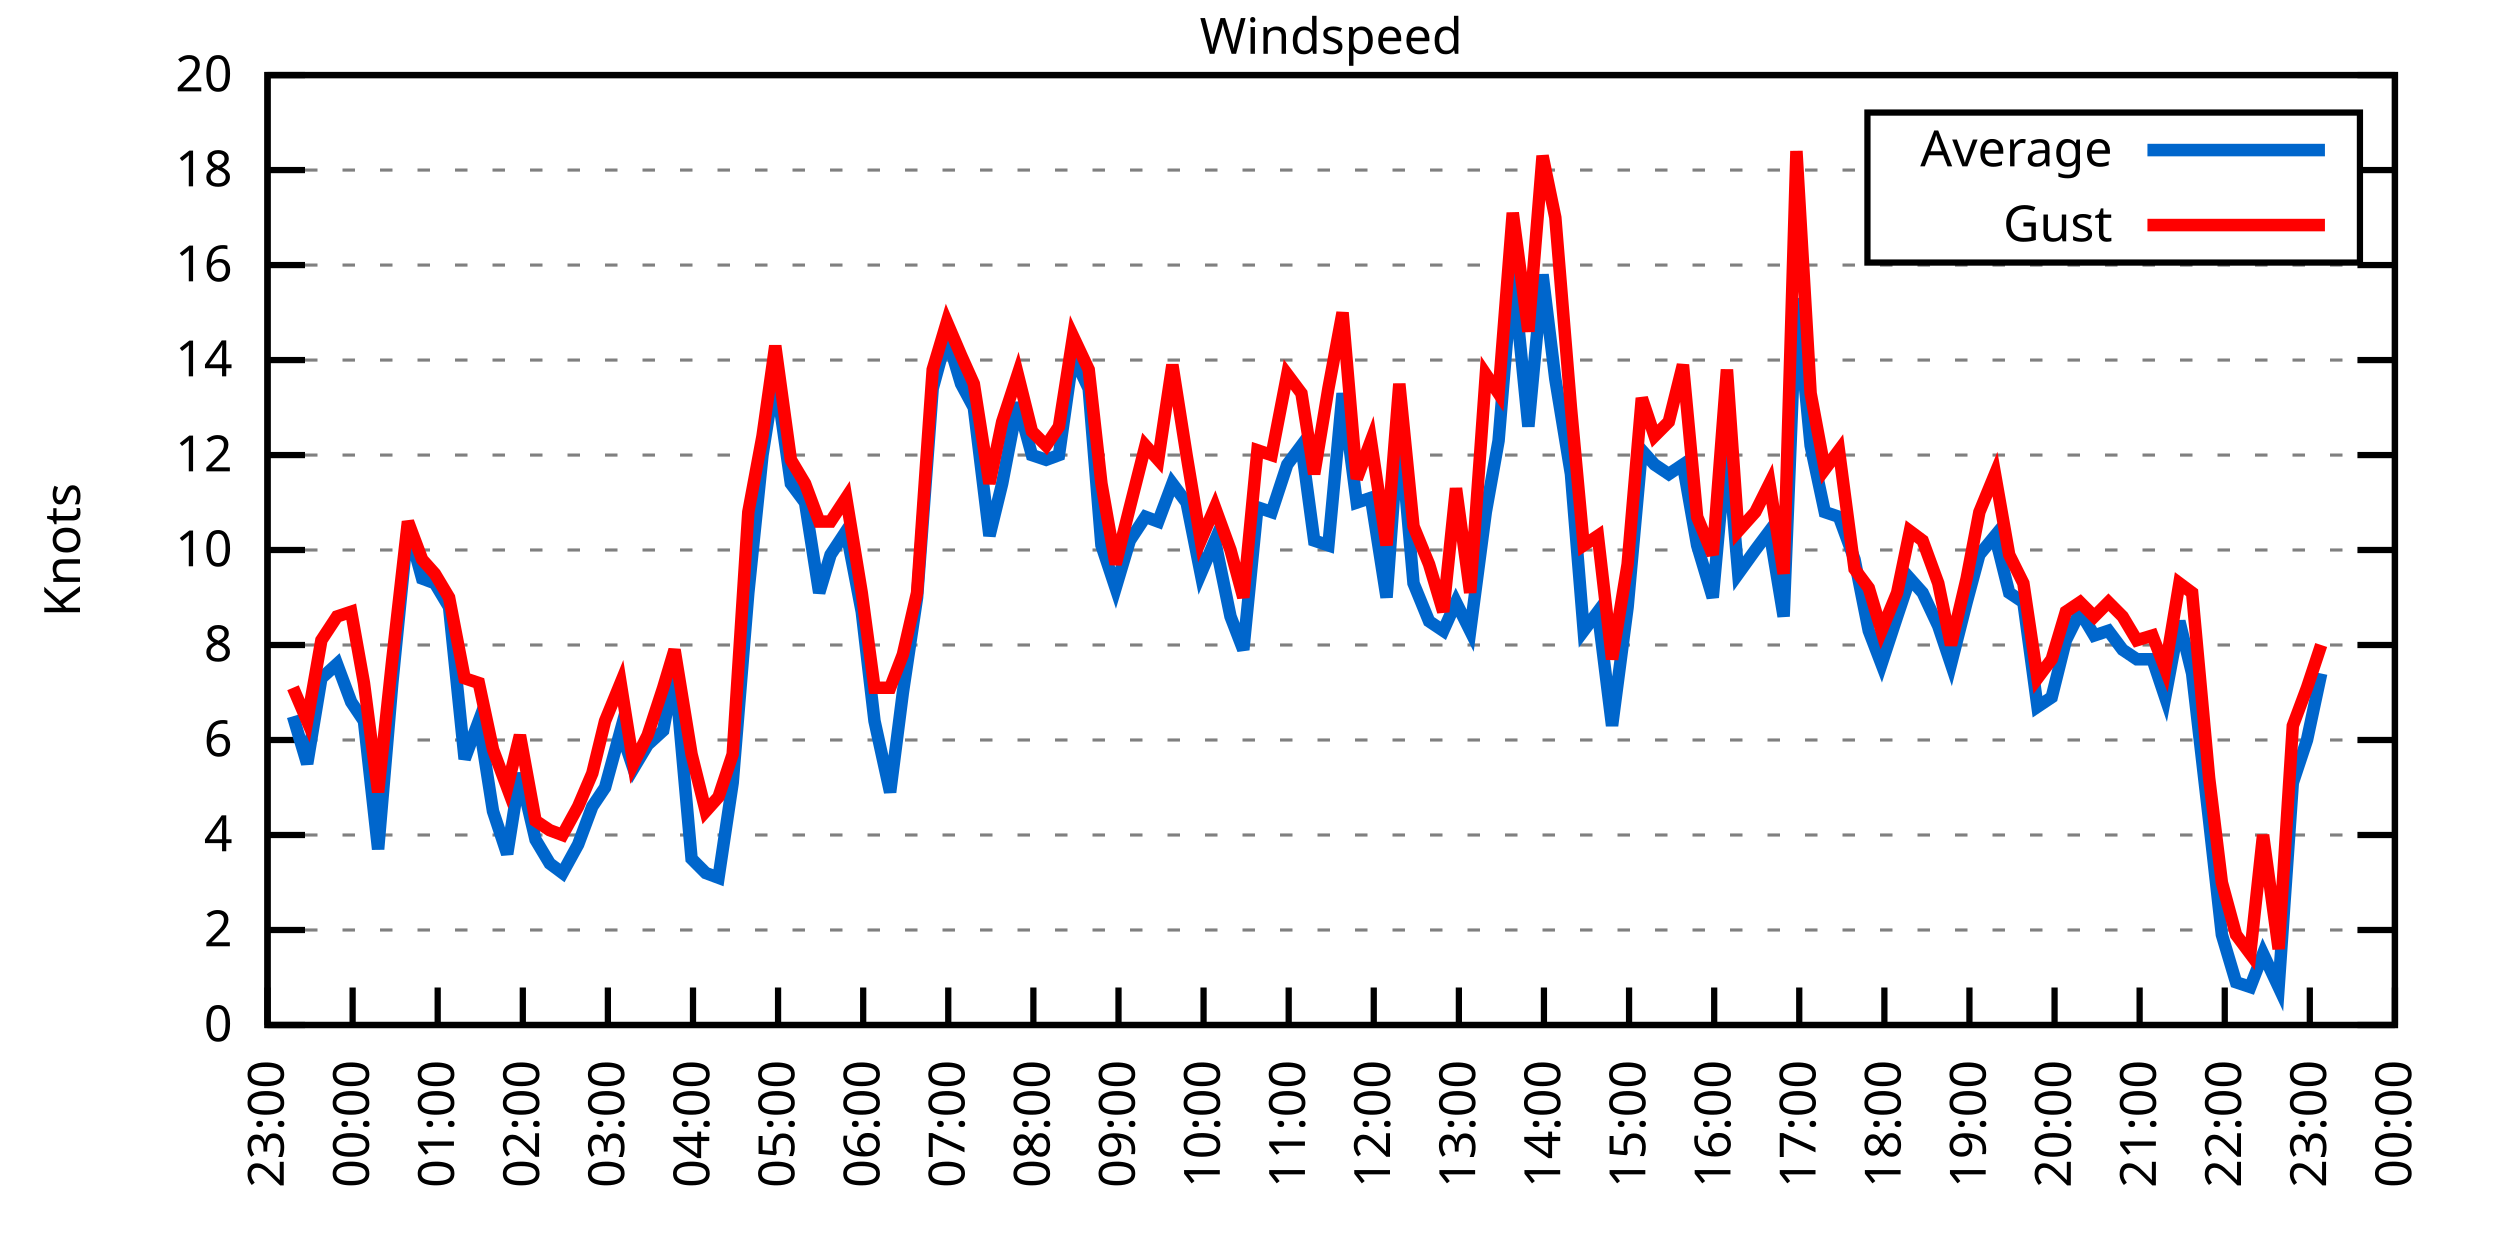
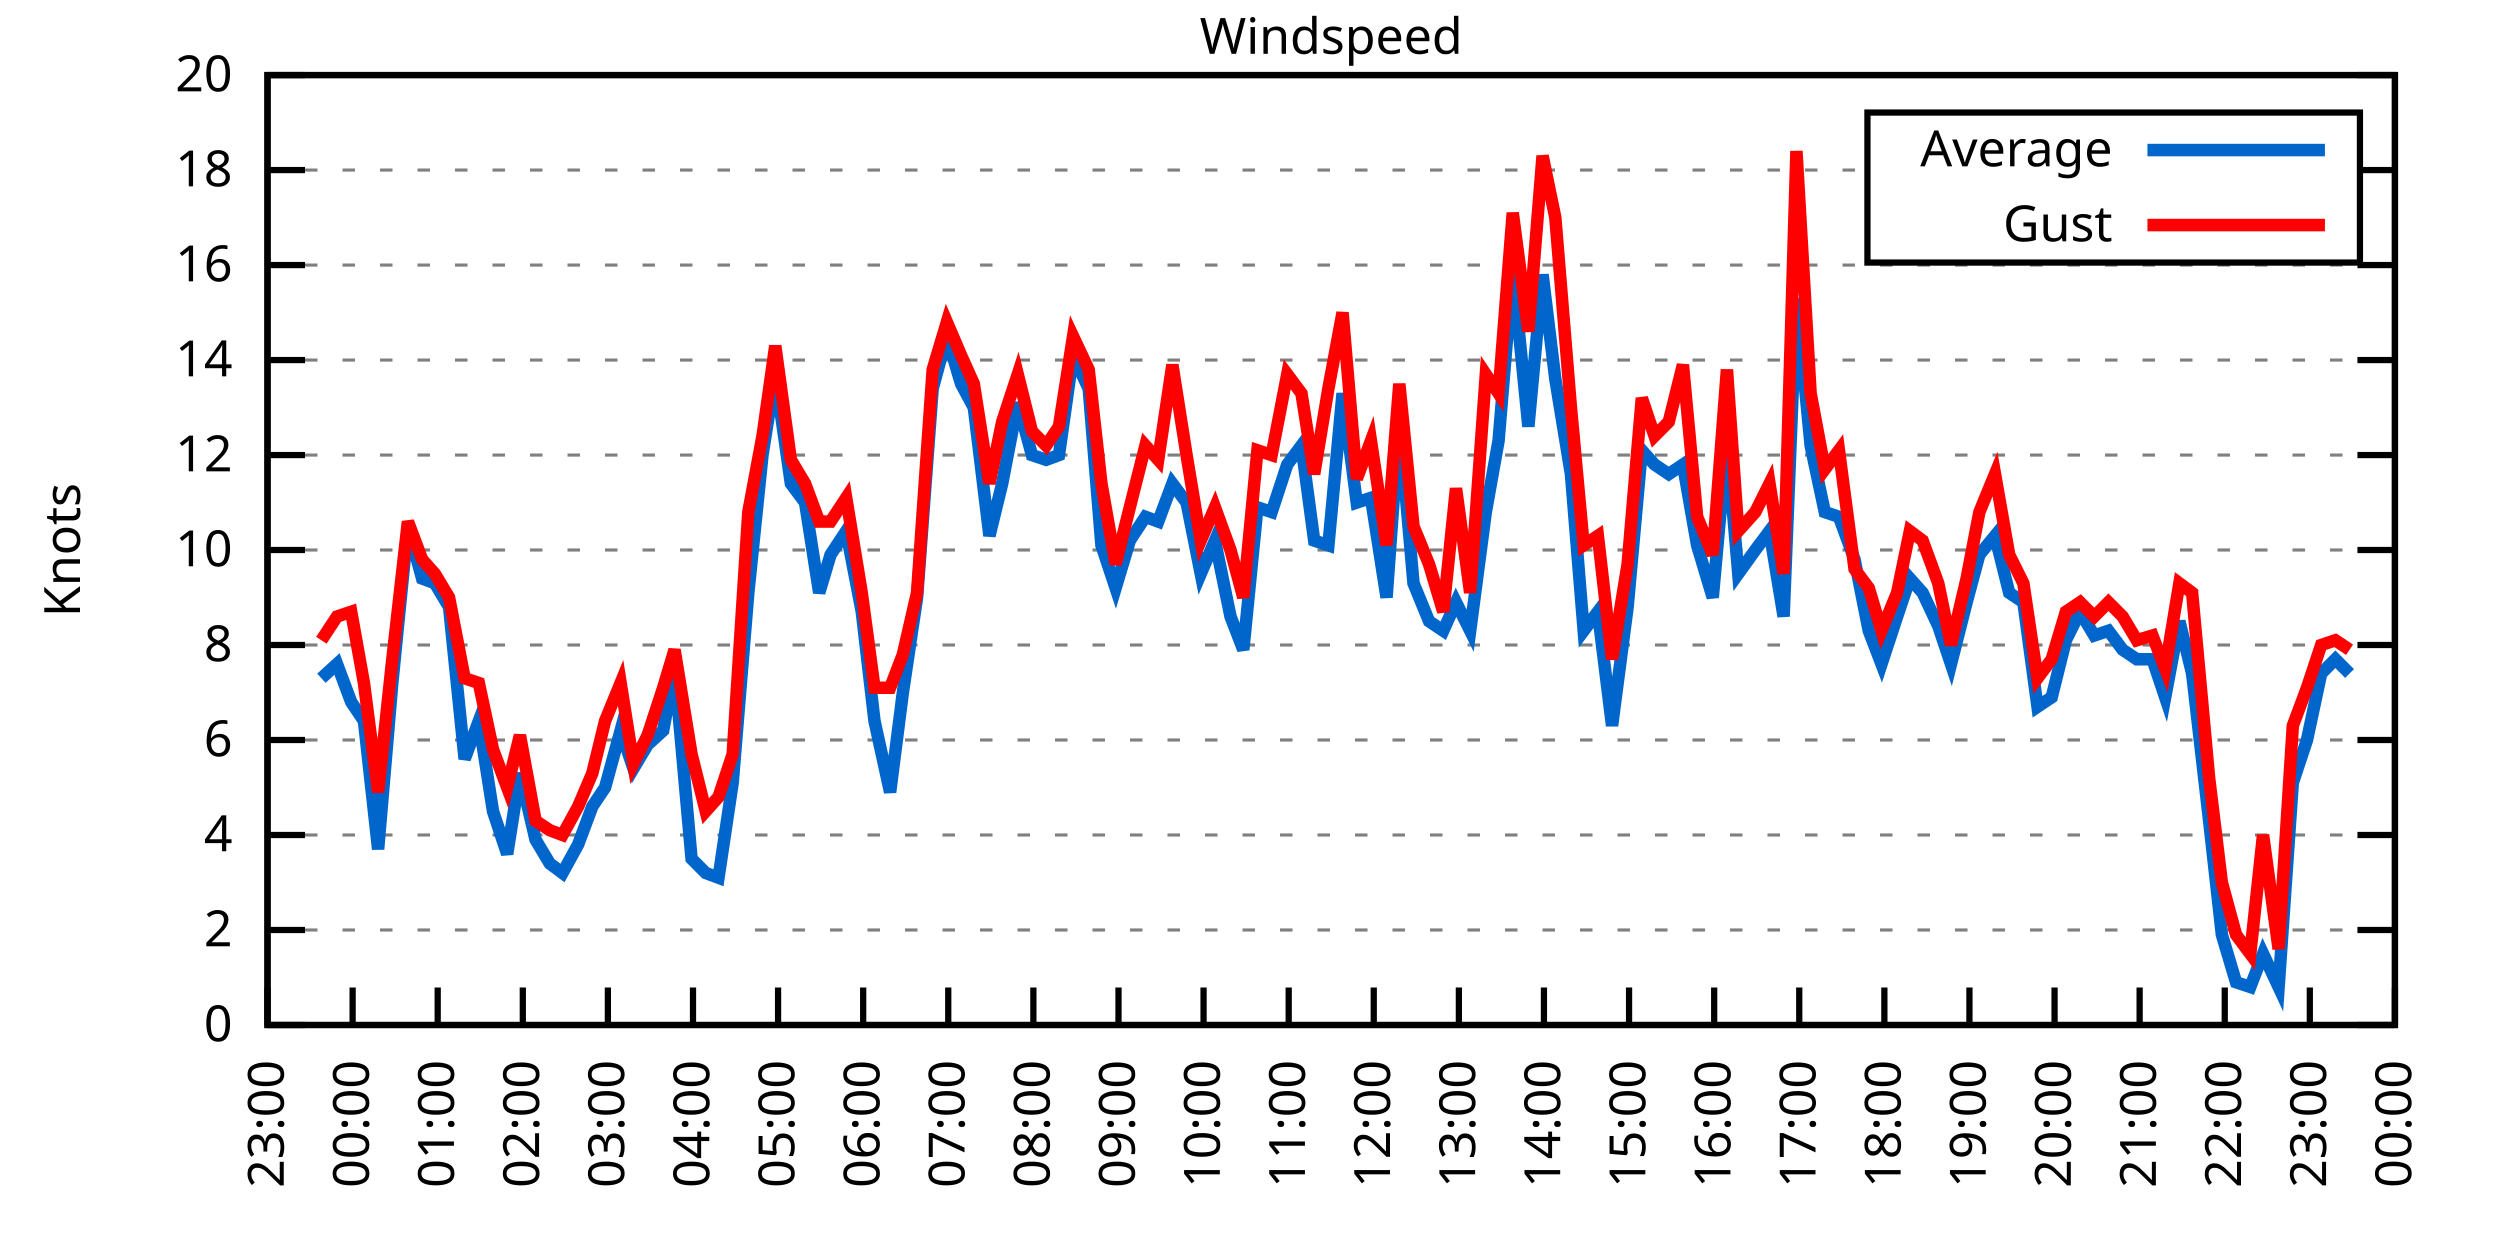
<svg xmlns="http://www.w3.org/2000/svg" xmlns:xlink="http://www.w3.org/1999/xlink" width="400" height="200" viewBox="0 0 400 200">
  <g id="gnuplot_canvas">
    <rect x="0" y="0" width="400" height="200" fill="none" />
    <defs>
      <circle id="gpDot" r="0.5" stroke-width="0.5" stroke="currentColor" />
      <path id="gpPt0" stroke-width="0.333" stroke="currentColor" d="M-1,0 h2 M0,-1 v2" />
      <path id="gpPt1" stroke-width="0.333" stroke="currentColor" d="M-1,-1 L1,1 M1,-1 L-1,1" />
      <path id="gpPt2" stroke-width="0.333" stroke="currentColor" d="M-1,0 L1,0 M0,-1 L0,1 M-1,-1 L1,1 M-1,1 L1,-1" />
      <rect id="gpPt3" stroke-width="0.333" stroke="currentColor" x="-1" y="-1" width="2" height="2" />
      <rect id="gpPt4" stroke-width="0.333" stroke="currentColor" fill="currentColor" x="-1" y="-1" width="2" height="2" />
      <circle id="gpPt5" stroke-width="0.333" stroke="currentColor" cx="0" cy="0" r="1" />
      <use xlink:href="#gpPt5" id="gpPt6" fill="currentColor" stroke="none" />
      <path id="gpPt7" stroke-width="0.333" stroke="currentColor" d="M0,-1.33 L-1.33,0.67 L1.33,0.67 z" />
      <use xlink:href="#gpPt7" id="gpPt8" fill="currentColor" stroke="none" />
      <use xlink:href="#gpPt7" id="gpPt9" stroke="currentColor" transform="rotate(180)" />
      <use xlink:href="#gpPt9" id="gpPt10" fill="currentColor" stroke="none" />
      <use xlink:href="#gpPt3" id="gpPt11" stroke="currentColor" transform="rotate(45)" />
      <use xlink:href="#gpPt11" id="gpPt12" fill="currentColor" stroke="none" />
      <path id="gpPt13" stroke-width="0.333" stroke="currentColor" d="M0,1.330 L1.265,0.411 L0.782,-1.067 L-0.782,-1.076 L-1.265,0.411 z" />
      <use xlink:href="#gpPt13" id="gpPt14" fill="currentColor" stroke="none" />
      <filter id="textbox" filterUnits="objectBoundingBox" x="0" y="0" height="1" width="1">
        <feFlood flood-color="white" flood-opacity="1" result="bgnd" />
        <feComposite in="SourceGraphic" in2="bgnd" operator="atop" />
      </filter>
      <filter id="greybox" filterUnits="objectBoundingBox" x="0" y="0" height="1" width="1">
        <feFlood flood-color="lightgrey" flood-opacity="1" result="grey" />
        <feComposite in="SourceGraphic" in2="grey" operator="atop" />
      </filter>
    </defs>
    <g fill="none" color="white" stroke="currentColor" stroke-width="1.00" stroke-linecap="butt" stroke-linejoin="miter">
</g>
    <g fill="none" color="black" stroke="currentColor" stroke-width="1.00" stroke-linecap="butt" stroke-linejoin="miter">
      <g stroke="none" shape-rendering="crispEdges">
        <polygon fill="rgb(255, 255, 255)" points="42.80,164.00 383.18,164.00 383.18,12.02 42.80,12.02 " />
      </g>
    </g>
    <g fill="none" color="black" stroke="currentColor" stroke-width="1.00" stroke-linecap="butt" stroke-linejoin="miter">
</g>
    <g fill="none" color="black" stroke="black" stroke-width="0.50" stroke-linecap="butt" stroke-linejoin="miter">
</g>
    <g fill="none" color="gray" stroke="currentColor" stroke-width="0.50" stroke-linecap="butt" stroke-linejoin="miter">
      <path stroke="gray" stroke-dasharray="2,4" class="gridline" d="M42.80,164.00 L383.19,164.00  " />
    </g>
    <g fill="none" color="gray" stroke="gray" stroke-width="1.00" stroke-linecap="butt" stroke-linejoin="miter">
</g>
    <g fill="none" color="black" stroke="currentColor" stroke-width="1.00" stroke-linecap="butt" stroke-linejoin="miter">
      <path stroke="black" d="M42.80,164.00 L48.80,164.00 M383.19,164.00 L377.19,164.00  " />
      <g transform="translate(37.20,166.60)" stroke="none" fill="black" font-family="Sans" font-size="8.00" text-anchor="end">
        <text>
          <tspan font-family="Sans"> 0</tspan>
        </text>
      </g>
    </g>
    <g fill="none" color="black" stroke="currentColor" stroke-width="1.00" stroke-linecap="butt" stroke-linejoin="miter">
</g>
    <g fill="none" color="black" stroke="black" stroke-width="0.50" stroke-linecap="butt" stroke-linejoin="miter">
</g>
    <g fill="none" color="gray" stroke="currentColor" stroke-width="0.50" stroke-linecap="butt" stroke-linejoin="miter">
      <path stroke="gray" stroke-dasharray="2,4" class="gridline" d="M42.80,148.80 L383.19,148.80  " />
    </g>
    <g fill="none" color="gray" stroke="gray" stroke-width="1.00" stroke-linecap="butt" stroke-linejoin="miter">
</g>
    <g fill="none" color="black" stroke="currentColor" stroke-width="1.00" stroke-linecap="butt" stroke-linejoin="miter">
      <path stroke="black" d="M42.80,148.80 L48.80,148.80 M383.19,148.80 L377.19,148.80  " />
      <g transform="translate(37.20,151.40)" stroke="none" fill="black" font-family="Sans" font-size="8.00" text-anchor="end">
        <text>
          <tspan font-family="Sans"> 2</tspan>
        </text>
      </g>
    </g>
    <g fill="none" color="black" stroke="currentColor" stroke-width="1.00" stroke-linecap="butt" stroke-linejoin="miter">
</g>
    <g fill="none" color="black" stroke="black" stroke-width="0.50" stroke-linecap="butt" stroke-linejoin="miter">
</g>
    <g fill="none" color="gray" stroke="currentColor" stroke-width="0.50" stroke-linecap="butt" stroke-linejoin="miter">
      <path stroke="gray" stroke-dasharray="2,4" class="gridline" d="M42.80,133.60 L383.19,133.60  " />
    </g>
    <g fill="none" color="gray" stroke="gray" stroke-width="1.00" stroke-linecap="butt" stroke-linejoin="miter">
</g>
    <g fill="none" color="black" stroke="currentColor" stroke-width="1.00" stroke-linecap="butt" stroke-linejoin="miter">
      <path stroke="black" d="M42.80,133.60 L48.80,133.60 M383.19,133.60 L377.19,133.60  " />
      <g transform="translate(37.20,136.20)" stroke="none" fill="black" font-family="Sans" font-size="8.00" text-anchor="end">
        <text>
          <tspan font-family="Sans"> 4</tspan>
        </text>
      </g>
    </g>
    <g fill="none" color="black" stroke="currentColor" stroke-width="1.00" stroke-linecap="butt" stroke-linejoin="miter">
</g>
    <g fill="none" color="black" stroke="black" stroke-width="0.50" stroke-linecap="butt" stroke-linejoin="miter">
</g>
    <g fill="none" color="gray" stroke="currentColor" stroke-width="0.50" stroke-linecap="butt" stroke-linejoin="miter">
      <path stroke="gray" stroke-dasharray="2,4" class="gridline" d="M42.80,118.40 L383.19,118.40  " />
    </g>
    <g fill="none" color="gray" stroke="gray" stroke-width="1.00" stroke-linecap="butt" stroke-linejoin="miter">
</g>
    <g fill="none" color="black" stroke="currentColor" stroke-width="1.00" stroke-linecap="butt" stroke-linejoin="miter">
      <path stroke="black" d="M42.80,118.40 L48.80,118.40 M383.19,118.40 L377.19,118.40  " />
      <g transform="translate(37.20,121.00)" stroke="none" fill="black" font-family="Sans" font-size="8.00" text-anchor="end">
        <text>
          <tspan font-family="Sans"> 6</tspan>
        </text>
      </g>
    </g>
    <g fill="none" color="black" stroke="currentColor" stroke-width="1.00" stroke-linecap="butt" stroke-linejoin="miter">
</g>
    <g fill="none" color="black" stroke="black" stroke-width="0.50" stroke-linecap="butt" stroke-linejoin="miter">
</g>
    <g fill="none" color="gray" stroke="currentColor" stroke-width="0.50" stroke-linecap="butt" stroke-linejoin="miter">
      <path stroke="gray" stroke-dasharray="2,4" class="gridline" d="M42.80,103.20 L383.19,103.20  " />
    </g>
    <g fill="none" color="gray" stroke="gray" stroke-width="1.00" stroke-linecap="butt" stroke-linejoin="miter">
</g>
    <g fill="none" color="black" stroke="currentColor" stroke-width="1.00" stroke-linecap="butt" stroke-linejoin="miter">
      <path stroke="black" d="M42.80,103.20 L48.80,103.20 M383.19,103.20 L377.19,103.20  " />
      <g transform="translate(37.20,105.80)" stroke="none" fill="black" font-family="Sans" font-size="8.00" text-anchor="end">
        <text>
          <tspan font-family="Sans"> 8</tspan>
        </text>
      </g>
    </g>
    <g fill="none" color="black" stroke="currentColor" stroke-width="1.00" stroke-linecap="butt" stroke-linejoin="miter">
</g>
    <g fill="none" color="black" stroke="black" stroke-width="0.50" stroke-linecap="butt" stroke-linejoin="miter">
</g>
    <g fill="none" color="gray" stroke="currentColor" stroke-width="0.50" stroke-linecap="butt" stroke-linejoin="miter">
      <path stroke="gray" stroke-dasharray="2,4" class="gridline" d="M42.80,88.00 L383.19,88.00  " />
    </g>
    <g fill="none" color="gray" stroke="gray" stroke-width="1.00" stroke-linecap="butt" stroke-linejoin="miter">
</g>
    <g fill="none" color="black" stroke="currentColor" stroke-width="1.00" stroke-linecap="butt" stroke-linejoin="miter">
      <path stroke="black" d="M42.80,88.00 L48.80,88.00 M383.19,88.00 L377.19,88.00  " />
      <g transform="translate(37.20,90.60)" stroke="none" fill="black" font-family="Sans" font-size="8.00" text-anchor="end">
        <text>
          <tspan font-family="Sans"> 10</tspan>
        </text>
      </g>
    </g>
    <g fill="none" color="black" stroke="currentColor" stroke-width="1.00" stroke-linecap="butt" stroke-linejoin="miter">
</g>
    <g fill="none" color="black" stroke="black" stroke-width="0.50" stroke-linecap="butt" stroke-linejoin="miter">
</g>
    <g fill="none" color="gray" stroke="currentColor" stroke-width="0.50" stroke-linecap="butt" stroke-linejoin="miter">
      <path stroke="gray" stroke-dasharray="2,4" class="gridline" d="M42.80,72.81 L383.19,72.81  " />
    </g>
    <g fill="none" color="gray" stroke="gray" stroke-width="1.00" stroke-linecap="butt" stroke-linejoin="miter">
</g>
    <g fill="none" color="black" stroke="currentColor" stroke-width="1.00" stroke-linecap="butt" stroke-linejoin="miter">
      <path stroke="black" d="M42.80,72.81 L48.80,72.81 M383.19,72.81 L377.19,72.81  " />
      <g transform="translate(37.20,75.41)" stroke="none" fill="black" font-family="Sans" font-size="8.00" text-anchor="end">
        <text>
          <tspan font-family="Sans"> 12</tspan>
        </text>
      </g>
    </g>
    <g fill="none" color="black" stroke="currentColor" stroke-width="1.00" stroke-linecap="butt" stroke-linejoin="miter">
</g>
    <g fill="none" color="black" stroke="black" stroke-width="0.50" stroke-linecap="butt" stroke-linejoin="miter">
</g>
    <g fill="none" color="gray" stroke="currentColor" stroke-width="0.50" stroke-linecap="butt" stroke-linejoin="miter">
      <path stroke="gray" stroke-dasharray="2,4" class="gridline" d="M42.80,57.61 L383.19,57.61  " />
    </g>
    <g fill="none" color="gray" stroke="gray" stroke-width="1.00" stroke-linecap="butt" stroke-linejoin="miter">
</g>
    <g fill="none" color="black" stroke="currentColor" stroke-width="1.00" stroke-linecap="butt" stroke-linejoin="miter">
      <path stroke="black" d="M42.80,57.61 L48.80,57.61 M383.19,57.61 L377.19,57.61  " />
      <g transform="translate(37.20,60.21)" stroke="none" fill="black" font-family="Sans" font-size="8.00" text-anchor="end">
        <text>
          <tspan font-family="Sans"> 14</tspan>
        </text>
      </g>
    </g>
    <g fill="none" color="black" stroke="currentColor" stroke-width="1.00" stroke-linecap="butt" stroke-linejoin="miter">
</g>
    <g fill="none" color="black" stroke="black" stroke-width="0.50" stroke-linecap="butt" stroke-linejoin="miter">
</g>
    <g fill="none" color="gray" stroke="currentColor" stroke-width="0.50" stroke-linecap="butt" stroke-linejoin="miter">
      <path stroke="gray" stroke-dasharray="2,4" class="gridline" d="M42.80,42.41 L383.19,42.41  " />
    </g>
    <g fill="none" color="gray" stroke="gray" stroke-width="1.00" stroke-linecap="butt" stroke-linejoin="miter">
</g>
    <g fill="none" color="black" stroke="currentColor" stroke-width="1.00" stroke-linecap="butt" stroke-linejoin="miter">
      <path stroke="black" d="M42.80,42.41 L48.80,42.41 M383.19,42.41 L377.19,42.41  " />
      <g transform="translate(37.20,45.01)" stroke="none" fill="black" font-family="Sans" font-size="8.00" text-anchor="end">
        <text>
          <tspan font-family="Sans"> 16</tspan>
        </text>
      </g>
    </g>
    <g fill="none" color="black" stroke="currentColor" stroke-width="1.00" stroke-linecap="butt" stroke-linejoin="miter">
</g>
    <g fill="none" color="black" stroke="black" stroke-width="0.50" stroke-linecap="butt" stroke-linejoin="miter">
</g>
    <g fill="none" color="gray" stroke="currentColor" stroke-width="0.50" stroke-linecap="butt" stroke-linejoin="miter">
      <path stroke="gray" stroke-dasharray="2,4" class="gridline" d="M42.80,27.21 L298.79,27.21 M377.59,27.21 L383.19,27.21  " />
    </g>
    <g fill="none" color="gray" stroke="gray" stroke-width="1.00" stroke-linecap="butt" stroke-linejoin="miter">
</g>
    <g fill="none" color="black" stroke="currentColor" stroke-width="1.00" stroke-linecap="butt" stroke-linejoin="miter">
      <path stroke="black" d="M42.80,27.21 L48.80,27.21 M383.19,27.21 L377.19,27.21  " />
      <g transform="translate(37.20,29.81)" stroke="none" fill="black" font-family="Sans" font-size="8.00" text-anchor="end">
        <text>
          <tspan font-family="Sans"> 18</tspan>
        </text>
      </g>
    </g>
    <g fill="none" color="black" stroke="currentColor" stroke-width="1.00" stroke-linecap="butt" stroke-linejoin="miter">
</g>
    <g fill="none" color="black" stroke="black" stroke-width="0.50" stroke-linecap="butt" stroke-linejoin="miter">
</g>
    <g fill="none" color="gray" stroke="currentColor" stroke-width="0.50" stroke-linecap="butt" stroke-linejoin="miter">
      <path stroke="gray" stroke-dasharray="2,4" class="gridline" d="M42.80,12.01 L383.19,12.01  " />
    </g>
    <g fill="none" color="gray" stroke="gray" stroke-width="1.00" stroke-linecap="butt" stroke-linejoin="miter">
</g>
    <g fill="none" color="black" stroke="currentColor" stroke-width="1.00" stroke-linecap="butt" stroke-linejoin="miter">
      <path stroke="black" d="M42.80,12.01 L48.80,12.01 M383.19,12.01 L377.19,12.01  " />
      <g transform="translate(37.20,14.61)" stroke="none" fill="black" font-family="Sans" font-size="8.00" text-anchor="end">
        <text>
          <tspan font-family="Sans"> 20</tspan>
        </text>
      </g>
    </g>
    <g fill="none" color="black" stroke="currentColor" stroke-width="1.00" stroke-linecap="butt" stroke-linejoin="miter">
      <path stroke="black" d="M42.80,164.00 L42.80,158.00  " />
      <g transform="translate(45.40,169.60) rotate(270.00)" stroke="none" fill="black" font-family="Sans" font-size="8.00" text-anchor="end">
        <text>
          <tspan font-family="Sans">23:00</tspan>
        </text>
      </g>
    </g>
    <g fill="none" color="black" stroke="currentColor" stroke-width="1.00" stroke-linecap="butt" stroke-linejoin="miter">
      <path stroke="black" d="M56.42,164.00 L56.42,158.00  " />
      <g transform="translate(59.02,169.60) rotate(270.00)" stroke="none" fill="black" font-family="Sans" font-size="8.00" text-anchor="end">
        <text>
          <tspan font-family="Sans">00:00</tspan>
        </text>
      </g>
    </g>
    <g fill="none" color="black" stroke="currentColor" stroke-width="1.00" stroke-linecap="butt" stroke-linejoin="miter">
      <path stroke="black" d="M70.03,164.00 L70.03,158.00  " />
      <g transform="translate(72.63,169.60) rotate(270.00)" stroke="none" fill="black" font-family="Sans" font-size="8.00" text-anchor="end">
        <text>
          <tspan font-family="Sans">01:00</tspan>
        </text>
      </g>
    </g>
    <g fill="none" color="black" stroke="currentColor" stroke-width="1.00" stroke-linecap="butt" stroke-linejoin="miter">
      <path stroke="black" d="M83.65,164.00 L83.65,158.00  " />
      <g transform="translate(86.25,169.60) rotate(270.00)" stroke="none" fill="black" font-family="Sans" font-size="8.00" text-anchor="end">
        <text>
          <tspan font-family="Sans">02:00</tspan>
        </text>
      </g>
    </g>
    <g fill="none" color="black" stroke="currentColor" stroke-width="1.00" stroke-linecap="butt" stroke-linejoin="miter">
      <path stroke="black" d="M97.26,164.00 L97.26,158.00  " />
      <g transform="translate(99.86,169.60) rotate(270.00)" stroke="none" fill="black" font-family="Sans" font-size="8.00" text-anchor="end">
        <text>
          <tspan font-family="Sans">03:00</tspan>
        </text>
      </g>
    </g>
    <g fill="none" color="black" stroke="currentColor" stroke-width="1.00" stroke-linecap="butt" stroke-linejoin="miter">
      <path stroke="black" d="M110.88,164.00 L110.88,158.00  " />
      <g transform="translate(113.48,169.60) rotate(270.00)" stroke="none" fill="black" font-family="Sans" font-size="8.00" text-anchor="end">
        <text>
          <tspan font-family="Sans">04:00</tspan>
        </text>
      </g>
    </g>
    <g fill="none" color="black" stroke="currentColor" stroke-width="1.00" stroke-linecap="butt" stroke-linejoin="miter">
      <path stroke="black" d="M124.49,164.00 L124.49,158.00  " />
      <g transform="translate(127.09,169.60) rotate(270.00)" stroke="none" fill="black" font-family="Sans" font-size="8.00" text-anchor="end">
        <text>
          <tspan font-family="Sans">05:00</tspan>
        </text>
      </g>
    </g>
    <g fill="none" color="black" stroke="currentColor" stroke-width="1.00" stroke-linecap="butt" stroke-linejoin="miter">
      <path stroke="black" d="M138.11,164.00 L138.11,158.00  " />
      <g transform="translate(140.71,169.60) rotate(270.00)" stroke="none" fill="black" font-family="Sans" font-size="8.00" text-anchor="end">
        <text>
          <tspan font-family="Sans">06:00</tspan>
        </text>
      </g>
    </g>
    <g fill="none" color="black" stroke="currentColor" stroke-width="1.00" stroke-linecap="butt" stroke-linejoin="miter">
      <path stroke="black" d="M151.72,164.00 L151.72,158.00  " />
      <g transform="translate(154.32,169.60) rotate(270.00)" stroke="none" fill="black" font-family="Sans" font-size="8.00" text-anchor="end">
        <text>
          <tspan font-family="Sans">07:00</tspan>
        </text>
      </g>
    </g>
    <g fill="none" color="black" stroke="currentColor" stroke-width="1.00" stroke-linecap="butt" stroke-linejoin="miter">
      <path stroke="black" d="M165.34,164.00 L165.34,158.00  " />
      <g transform="translate(167.94,169.60) rotate(270.00)" stroke="none" fill="black" font-family="Sans" font-size="8.00" text-anchor="end">
        <text>
          <tspan font-family="Sans">08:00</tspan>
        </text>
      </g>
    </g>
    <g fill="none" color="black" stroke="currentColor" stroke-width="1.00" stroke-linecap="butt" stroke-linejoin="miter">
      <path stroke="black" d="M178.96,164.00 L178.96,158.00  " />
      <g transform="translate(181.56,169.60) rotate(270.00)" stroke="none" fill="black" font-family="Sans" font-size="8.00" text-anchor="end">
        <text>
          <tspan font-family="Sans">09:00</tspan>
        </text>
      </g>
    </g>
    <g fill="none" color="black" stroke="currentColor" stroke-width="1.00" stroke-linecap="butt" stroke-linejoin="miter">
      <path stroke="black" d="M192.57,164.00 L192.57,158.00  " />
      <g transform="translate(195.17,169.60) rotate(270.00)" stroke="none" fill="black" font-family="Sans" font-size="8.00" text-anchor="end">
        <text>
          <tspan font-family="Sans">10:00</tspan>
        </text>
      </g>
    </g>
    <g fill="none" color="black" stroke="currentColor" stroke-width="1.00" stroke-linecap="butt" stroke-linejoin="miter">
      <path stroke="black" d="M206.19,164.00 L206.19,158.00  " />
      <g transform="translate(208.79,169.60) rotate(270.00)" stroke="none" fill="black" font-family="Sans" font-size="8.00" text-anchor="end">
        <text>
          <tspan font-family="Sans">11:00</tspan>
        </text>
      </g>
    </g>
    <g fill="none" color="black" stroke="currentColor" stroke-width="1.00" stroke-linecap="butt" stroke-linejoin="miter">
      <path stroke="black" d="M219.80,164.00 L219.80,158.00  " />
      <g transform="translate(222.40,169.60) rotate(270.00)" stroke="none" fill="black" font-family="Sans" font-size="8.00" text-anchor="end">
        <text>
          <tspan font-family="Sans">12:00</tspan>
        </text>
      </g>
    </g>
    <g fill="none" color="black" stroke="currentColor" stroke-width="1.00" stroke-linecap="butt" stroke-linejoin="miter">
      <path stroke="black" d="M233.42,164.00 L233.42,158.00  " />
      <g transform="translate(236.02,169.60) rotate(270.00)" stroke="none" fill="black" font-family="Sans" font-size="8.00" text-anchor="end">
        <text>
          <tspan font-family="Sans">13:00</tspan>
        </text>
      </g>
    </g>
    <g fill="none" color="black" stroke="currentColor" stroke-width="1.00" stroke-linecap="butt" stroke-linejoin="miter">
      <path stroke="black" d="M247.03,164.00 L247.03,158.00  " />
      <g transform="translate(249.63,169.60) rotate(270.00)" stroke="none" fill="black" font-family="Sans" font-size="8.00" text-anchor="end">
        <text>
          <tspan font-family="Sans">14:00</tspan>
        </text>
      </g>
    </g>
    <g fill="none" color="black" stroke="currentColor" stroke-width="1.00" stroke-linecap="butt" stroke-linejoin="miter">
      <path stroke="black" d="M260.65,164.00 L260.65,158.00  " />
      <g transform="translate(263.25,169.60) rotate(270.00)" stroke="none" fill="black" font-family="Sans" font-size="8.00" text-anchor="end">
        <text>
          <tspan font-family="Sans">15:00</tspan>
        </text>
      </g>
    </g>
    <g fill="none" color="black" stroke="currentColor" stroke-width="1.00" stroke-linecap="butt" stroke-linejoin="miter">
      <path stroke="black" d="M274.27,164.00 L274.27,158.00  " />
      <g transform="translate(276.87,169.60) rotate(270.00)" stroke="none" fill="black" font-family="Sans" font-size="8.00" text-anchor="end">
        <text>
          <tspan font-family="Sans">16:00</tspan>
        </text>
      </g>
    </g>
    <g fill="none" color="black" stroke="currentColor" stroke-width="1.00" stroke-linecap="butt" stroke-linejoin="miter">
      <path stroke="black" d="M287.88,164.00 L287.88,158.00  " />
      <g transform="translate(290.48,169.60) rotate(270.00)" stroke="none" fill="black" font-family="Sans" font-size="8.00" text-anchor="end">
        <text>
          <tspan font-family="Sans">17:00</tspan>
        </text>
      </g>
    </g>
    <g fill="none" color="black" stroke="currentColor" stroke-width="1.00" stroke-linecap="butt" stroke-linejoin="miter">
      <path stroke="black" d="M301.50,164.00 L301.50,158.00  " />
      <g transform="translate(304.10,169.60) rotate(270.00)" stroke="none" fill="black" font-family="Sans" font-size="8.00" text-anchor="end">
        <text>
          <tspan font-family="Sans">18:00</tspan>
        </text>
      </g>
    </g>
    <g fill="none" color="black" stroke="currentColor" stroke-width="1.00" stroke-linecap="butt" stroke-linejoin="miter">
      <path stroke="black" d="M315.11,164.00 L315.11,158.00  " />
      <g transform="translate(317.71,169.60) rotate(270.00)" stroke="none" fill="black" font-family="Sans" font-size="8.00" text-anchor="end">
        <text>
          <tspan font-family="Sans">19:00</tspan>
        </text>
      </g>
    </g>
    <g fill="none" color="black" stroke="currentColor" stroke-width="1.00" stroke-linecap="butt" stroke-linejoin="miter">
      <path stroke="black" d="M328.73,164.00 L328.73,158.00  " />
      <g transform="translate(331.33,169.60) rotate(270.00)" stroke="none" fill="black" font-family="Sans" font-size="8.00" text-anchor="end">
        <text>
          <tspan font-family="Sans">20:00</tspan>
        </text>
      </g>
    </g>
    <g fill="none" color="black" stroke="currentColor" stroke-width="1.00" stroke-linecap="butt" stroke-linejoin="miter">
      <path stroke="black" d="M342.34,164.00 L342.34,158.00  " />
      <g transform="translate(344.94,169.60) rotate(270.00)" stroke="none" fill="black" font-family="Sans" font-size="8.00" text-anchor="end">
        <text>
          <tspan font-family="Sans">21:00</tspan>
        </text>
      </g>
    </g>
    <g fill="none" color="black" stroke="currentColor" stroke-width="1.00" stroke-linecap="butt" stroke-linejoin="miter">
      <path stroke="black" d="M355.96,164.00 L355.96,158.00  " />
      <g transform="translate(358.56,169.60) rotate(270.00)" stroke="none" fill="black" font-family="Sans" font-size="8.00" text-anchor="end">
        <text>
          <tspan font-family="Sans">22:00</tspan>
        </text>
      </g>
    </g>
    <g fill="none" color="black" stroke="currentColor" stroke-width="1.00" stroke-linecap="butt" stroke-linejoin="miter">
      <path stroke="black" d="M369.57,164.00 L369.57,158.00  " />
      <g transform="translate(372.17,169.60) rotate(270.00)" stroke="none" fill="black" font-family="Sans" font-size="8.00" text-anchor="end">
        <text>
          <tspan font-family="Sans">23:00</tspan>
        </text>
      </g>
    </g>
    <g fill="none" color="black" stroke="currentColor" stroke-width="1.00" stroke-linecap="butt" stroke-linejoin="miter">
      <path stroke="black" d="M383.19,164.00 L383.19,158.00  " />
      <g transform="translate(385.79,169.60) rotate(270.00)" stroke="none" fill="black" font-family="Sans" font-size="8.00" text-anchor="end">
        <text>
          <tspan font-family="Sans">00:00</tspan>
        </text>
      </g>
    </g>
    <g fill="none" color="black" stroke="currentColor" stroke-width="1.00" stroke-linecap="butt" stroke-linejoin="miter">
</g>
    <g fill="none" color="black" stroke="currentColor" stroke-width="1.00" stroke-linecap="butt" stroke-linejoin="miter">
      <path stroke="black" d="M42.80,12.01 L42.80,164.00 L383.19,164.00 L383.19,12.01 L42.80,12.01 Z  " />
    </g>
    <g fill="none" color="black" stroke="currentColor" stroke-width="1.00" stroke-linecap="butt" stroke-linejoin="miter">
</g>
    <g fill="none" color="black" stroke="currentColor" stroke-width="1.00" stroke-linecap="butt" stroke-linejoin="miter">
      <path stroke="black" d="M298.79,42.01 L298.79,18.01 L377.59,18.01 L377.59,42.01 L298.79,42.01 Z  " />
    </g>
    <g id="Windspeed_plot_1">
      <g fill="none" color="white" stroke="black" stroke-width="2.00" stroke-linecap="butt" stroke-linejoin="miter">
</g>
      <g fill="none" color="black" stroke="currentColor" stroke-width="2.00" stroke-linecap="butt" stroke-linejoin="miter">
        <g transform="translate(337.99,26.61)" stroke="none" fill="black" font-family="Sans" font-size="8.00" text-anchor="end">
          <text>
            <tspan font-family="Sans">Average</tspan>
          </text>
        </g>
      </g>
      <g fill="none" color="black" stroke="currentColor" stroke-width="2.00" stroke-linecap="butt" stroke-linejoin="miter">
-         <path stroke="rgb(  0, 102, 204)" d="M343.59,24.01 L371.99,24.01 M46.88,114.60 L49.15,122.20 L51.42,108.52 L53.92,106.24 L56.19,112.32 L58.23,115.36   L60.50,135.88 L62.77,109.28 L65.27,84.21 L67.54,92.56 L69.58,93.32 L71.85,97.12 L74.34,121.44 L76.61,115.36   L78.88,129.80 L81.15,136.64 L83.19,123.72 L85.69,134.36 L87.96,138.16 L90.00,139.68 L92.50,135.12 L94.77,129.04   L96.81,126.00 L99.30,116.88 L101.35,122.96 L103.62,119.16 L106.11,116.88 L107.93,107.00 L110.65,137.40 L112.92,139.68   L114.96,140.44 L117.23,125.24 L119.73,94.84 L122.00,72.81 L124.04,59.89 L126.54,77.37 L128.81,80.41 L131.07,94.84   L132.89,88.76 L135.39,84.97 L137.88,97.88 L139.92,115.36 L142.42,126.76 L144.46,110.80 L146.73,95.60 L149.23,62.17   L151.50,53.81 L153.77,61.41 L155.81,65.21 L158.31,85.73 L160.35,77.37 L162.84,64.45 L165.11,72.81 L167.38,73.57   L169.43,72.81 L171.69,56.85 L174.19,62.17 L176.23,87.25 L178.50,94.08 L180.77,86.49 L183.27,82.69 L185.31,83.45   L187.58,77.37 L189.85,80.41 L192.12,91.80 L194.39,86.49 L196.88,98.64 L198.93,103.96 L201.19,81.17 L203.46,81.93   L205.96,74.33 L208.23,71.29 L210.27,86.49 L212.54,87.25 L214.81,62.93 L217.08,80.41 L219.35,79.65 L221.85,95.60   L223.89,67.49 L226.16,93.32 L228.65,99.40 L230.92,100.92 L232.96,96.36 L235.23,100.92 L237.73,81.93 L239.77,70.53   L242.04,43.17 L244.54,68.25 L246.81,43.93 L248.85,60.65 L251.35,75.85 L253.39,100.92 L255.66,97.88 L257.93,116.12   L260.42,97.12 L262.69,72.05 L264.73,74.33 L267.00,75.85 L269.27,74.33 L271.54,87.25 L274.04,95.60 L276.31,70.53   L278.12,91.80 L280.85,88.00 L283.12,84.97 L285.38,98.64 L287.43,47.73 L289.70,71.29 L291.97,81.93 L294.23,82.69   L296.73,89.52 L299.00,100.92 L301.04,106.24 L303.54,98.64 L305.58,92.56 L307.62,94.84 L310.12,100.16 L312.16,106.24   L314.66,96.36 L316.70,88.76 L319.20,85.73 L321.47,94.84 L323.74,96.36 L326.00,113.08 L328.27,111.56 L330.54,102.44   L332.81,97.88 L335.08,101.68 L337.35,100.92 L339.62,103.96 L341.89,105.48 L344.39,105.48 L346.43,111.56 L348.70,99.40   L350.74,107.76 L353.46,131.32 L355.50,149.56 L357.77,157.16 L360.04,157.92 L362.09,152.60 L364.58,157.92 L366.85,125.24   L369.12,118.40 L371.39,107.76  " />
+         <path stroke="rgb(  0, 102, 204)" d="M343.59,24.01 L371.99,24.01 M51.42,108.52 L53.92,106.24 L56.19,112.32 L58.23,115.36 L60.50,135.88 L62.77,109.28   L65.27,84.21 L67.54,92.56 L69.58,93.32 L71.85,97.12 L74.34,121.44 L76.61,115.36 L78.88,129.80 L81.15,136.64   L83.19,123.72 L85.69,134.36 L87.96,138.16 L90.00,139.68 L92.50,135.12 L94.77,129.04 L96.81,126.00 L99.30,116.88   L101.35,122.96 L103.62,119.16 L106.11,116.88 L107.93,107.00 L110.65,137.40 L112.92,139.68 L114.96,140.44 L117.23,125.24   L119.73,94.84 L122.00,72.81 L124.04,59.89 L126.54,77.37 L128.81,80.41 L131.07,94.84 L132.89,88.76 L135.39,84.97   L137.88,97.88 L139.92,115.36 L142.42,126.76 L144.46,110.80 L146.73,95.60 L149.23,62.17 L151.50,53.81 L153.77,61.41   L155.81,65.21 L158.31,85.73 L160.35,77.37 L162.84,64.45 L165.11,72.81 L167.38,73.57 L169.43,72.81 L171.69,56.85   L174.19,62.17 L176.23,87.25 L178.50,94.08 L180.77,86.49 L183.27,82.69 L185.31,83.45 L187.58,77.37 L189.85,80.41   L192.12,91.80 L194.39,86.49 L196.88,98.64 L198.93,103.96 L201.19,81.17 L203.46,81.93 L205.96,74.33 L208.23,71.29   L210.27,86.49 L212.54,87.25 L214.81,62.93 L217.08,80.41 L219.35,79.65 L221.85,95.60 L223.89,67.49 L226.16,93.32   L228.65,99.40 L230.92,100.92 L232.96,96.36 L235.23,100.92 L237.73,81.93 L239.77,70.53 L242.04,43.17 L244.54,68.25   L246.81,43.93 L248.85,60.65 L251.35,75.85 L253.39,100.92 L255.66,97.88 L257.93,116.12 L260.42,97.12 L262.69,72.05   L264.73,74.33 L267.00,75.85 L269.27,74.33 L271.54,87.25 L274.04,95.60 L276.31,70.53 L278.12,91.80 L280.85,88.00   L283.12,84.97 L285.38,98.64 L287.43,47.73 L289.70,71.29 L291.97,81.93 L294.23,82.69 L296.73,89.52 L299.00,100.92   L301.04,106.24 L303.54,98.64 L305.58,92.56 L307.62,94.84 L310.12,100.16 L312.16,106.24 L314.66,96.36 L316.70,88.76   L319.20,85.73 L321.47,94.84 L323.74,96.36 L326.00,113.08 L328.27,111.56 L330.54,102.44 L332.81,97.88 L335.08,101.68   L337.35,100.92 L339.62,103.96 L341.89,105.48 L344.39,105.48 L346.43,111.56 L348.70,99.40 L350.74,107.76 L353.46,131.32   L355.50,149.56 L357.77,157.16 L360.04,157.92 L362.09,152.60 L364.58,157.92 L366.85,125.24 L369.12,118.40 L371.39,107.76   L373.66,105.48 L375.93,107.76  " />
      </g>
    </g>
    <g id="Windspeed_plot_2">
      <g fill="none" color="black" stroke="currentColor" stroke-width="2.00" stroke-linecap="butt" stroke-linejoin="miter">
        <g transform="translate(337.99,38.61)" stroke="none" fill="black" font-family="Sans" font-size="8.00" text-anchor="end">
          <text>
            <tspan font-family="Sans">Gust</tspan>
          </text>
        </g>
      </g>
      <g fill="none" color="black" stroke="currentColor" stroke-width="2.00" stroke-linecap="butt" stroke-linejoin="miter">
-         <path stroke="rgb(255,   0,   0)" d="M343.59,36.01 L371.99,36.01 M46.88,110.04 L49.15,115.36 L51.42,102.44 L53.92,98.64 L56.19,97.88 L58.23,109.28   L60.50,126.76 L62.77,105.48 L65.27,83.45 L67.54,89.52 L69.58,91.80 L71.85,95.60 L74.34,108.52 L76.61,109.28   L78.88,119.92 L81.15,126.00 L83.19,117.64 L85.69,131.32 L87.96,132.84 L90.00,133.60 L92.50,129.04 L94.77,123.72   L96.81,115.36 L99.30,109.28 L101.35,122.20 L103.62,117.64 L106.11,110.04 L107.93,103.96 L110.65,120.68 L112.92,129.80   L114.96,127.52 L117.23,120.68 L119.73,81.93 L122.00,69.77 L124.04,55.33 L126.54,73.57 L128.81,77.37 L131.07,83.45   L132.89,83.45 L135.39,79.65 L137.88,94.84 L139.92,110.04 L142.42,110.04 L144.46,104.72 L146.73,94.84 L149.23,59.13   L151.50,51.53 L153.77,56.85 L155.81,61.41 L158.31,77.37 L160.35,67.49 L162.84,59.89 L165.11,69.01 L167.38,71.29   L169.43,68.25 L171.69,53.81 L174.19,59.13 L176.23,77.37 L178.50,90.28 L180.77,81.17 L183.27,71.29 L185.31,73.57   L187.58,58.37 L189.85,72.81 L192.12,86.49 L194.39,81.17 L196.88,88.00 L198.93,95.60 L201.19,72.05 L203.46,72.81   L205.96,59.89 L208.23,62.93 L210.27,75.85 L212.54,62.17 L214.81,50.01 L217.08,76.61 L219.35,70.53 L221.85,87.25   L223.89,61.41 L226.16,84.21 L228.65,90.28 L230.92,97.88 L232.96,78.13 L235.23,94.84 L237.73,59.89 L239.77,62.93   L242.04,34.05 L244.54,53.05 L246.81,24.93 L248.85,34.81 L251.35,65.21 L253.39,87.25 L255.66,85.73 L257.93,105.48   L260.42,90.28 L262.69,63.69 L264.73,69.77 L267.00,67.49 L269.27,58.37 L271.54,82.69 L274.04,88.76 L276.31,59.13   L278.12,84.97 L280.85,81.93 L283.12,77.37 L285.38,91.80 L287.43,24.17 L289.70,62.93 L291.97,75.09 L294.23,72.05   L296.73,91.04 L299.00,94.08 L301.04,100.92 L303.54,94.84 L305.58,84.97 L307.62,86.49 L310.12,93.32 L312.16,103.20   L314.66,92.56 L316.70,81.93 L319.20,75.85 L321.47,88.76 L323.74,93.32 L326.00,108.52 L328.27,105.48 L330.54,97.88   L332.81,96.36 L335.08,98.64 L337.35,96.36 L339.62,98.64 L341.89,102.44 L344.39,101.68 L346.43,107.00 L348.70,93.32   L350.74,94.84 L353.46,124.48 L355.50,141.20 L357.77,149.56 L360.04,152.60 L362.09,133.60 L364.58,151.84 L366.85,116.12   L369.12,110.04 L371.39,103.20  " />
+         <path stroke="rgb(255,   0,   0)" d="M343.59,36.01 L371.99,36.01 M51.42,102.44 L53.92,98.64 L56.19,97.88 L58.23,109.28 L60.50,126.76 L62.77,105.48   L65.27,83.45 L67.54,89.52 L69.58,91.80 L71.85,95.60 L74.34,108.52 L76.61,109.28 L78.88,119.92 L81.15,126.00   L83.19,117.64 L85.69,131.32 L87.96,132.84 L90.00,133.60 L92.50,129.04 L94.77,123.72 L96.81,115.36 L99.30,109.28   L101.35,122.20 L103.62,117.64 L106.11,110.04 L107.93,103.96 L110.65,120.68 L112.92,129.80 L114.96,127.52 L117.23,120.68   L119.73,81.93 L122.00,69.77 L124.04,55.33 L126.54,73.57 L128.81,77.37 L131.07,83.45 L132.89,83.45 L135.39,79.65   L137.88,94.84 L139.92,110.04 L142.42,110.04 L144.46,104.72 L146.73,94.84 L149.23,59.13 L151.50,51.53 L153.77,56.85   L155.81,61.41 L158.31,77.37 L160.35,67.49 L162.84,59.89 L165.11,69.01 L167.38,71.29 L169.43,68.25 L171.69,53.81   L174.19,59.13 L176.23,77.37 L178.50,90.28 L180.77,81.17 L183.27,71.29 L185.31,73.57 L187.58,58.37 L189.85,72.81   L192.12,86.49 L194.39,81.17 L196.88,88.00 L198.93,95.60 L201.19,72.05 L203.46,72.81 L205.96,59.89 L208.23,62.93   L210.27,75.85 L212.54,62.17 L214.81,50.01 L217.08,76.61 L219.35,70.53 L221.85,87.25 L223.89,61.41 L226.16,84.21   L228.65,90.28 L230.92,97.88 L232.96,78.13 L235.23,94.84 L237.73,59.89 L239.77,62.93 L242.04,34.05 L244.54,53.05   L246.81,24.93 L248.85,34.81 L251.35,65.21 L253.39,87.25 L255.66,85.73 L257.93,105.48 L260.42,90.28 L262.69,63.69   L264.73,69.77 L267.00,67.49 L269.27,58.37 L271.54,82.69 L274.04,88.76 L276.31,59.13 L278.12,84.97 L280.85,81.93   L283.12,77.37 L285.38,91.80 L287.43,24.17 L289.70,62.93 L291.97,75.09 L294.23,72.05 L296.73,91.04 L299.00,94.08   L301.04,100.92 L303.54,94.84 L305.58,84.97 L307.62,86.49 L310.12,93.32 L312.16,103.20 L314.66,92.56 L316.70,81.93   L319.20,75.85 L321.47,88.76 L323.74,93.32 L326.00,108.52 L328.27,105.48 L330.54,97.88 L332.81,96.36 L335.08,98.64   L337.35,96.36 L339.62,98.64 L341.89,102.44 L344.39,101.68 L346.43,107.00 L348.70,93.32 L350.74,94.84 L353.46,124.48   L355.50,141.20 L357.77,149.56 L360.04,152.60 L362.09,133.60 L364.58,151.84 L366.85,116.12 L369.12,110.04 L371.39,103.20   L373.66,102.44 L375.93,103.96  " />
      </g>
    </g>
    <g fill="none" color="black" stroke="currentColor" stroke-width="2.00" stroke-linecap="butt" stroke-linejoin="miter">
</g>
    <g fill="none" color="black" stroke="black" stroke-width="1.00" stroke-linecap="butt" stroke-linejoin="miter">
</g>
    <g fill="none" color="black" stroke="currentColor" stroke-width="1.00" stroke-linecap="butt" stroke-linejoin="miter">
      <path stroke="black" d="M42.80,12.01 L42.80,164.00 L383.19,164.00 L383.19,12.01 L42.80,12.01 Z  " />
      <g transform="translate(12.80,88.01) rotate(270.00)" stroke="none" fill="black" font-family="Sans" font-size="8.00" text-anchor="middle">
        <text>
          <tspan font-family="Sans">Knots</tspan>
        </text>
      </g>
    </g>
    <g fill="none" color="black" stroke="currentColor" stroke-width="1.00" stroke-linecap="butt" stroke-linejoin="miter">
</g>
    <g fill="none" color="black" stroke="currentColor" stroke-width="1.00" stroke-linecap="butt" stroke-linejoin="miter">
      <g transform="translate(212.99,8.61)" stroke="none" fill="black" font-family="Sans" font-size="8.00" text-anchor="middle">
        <text>
          <tspan font-family="Sans">Windspeed</tspan>
        </text>
      </g>
    </g>
    <g fill="none" color="black" stroke="currentColor" stroke-width="1.00" stroke-linecap="butt" stroke-linejoin="miter">
</g>
  </g>
</svg>
